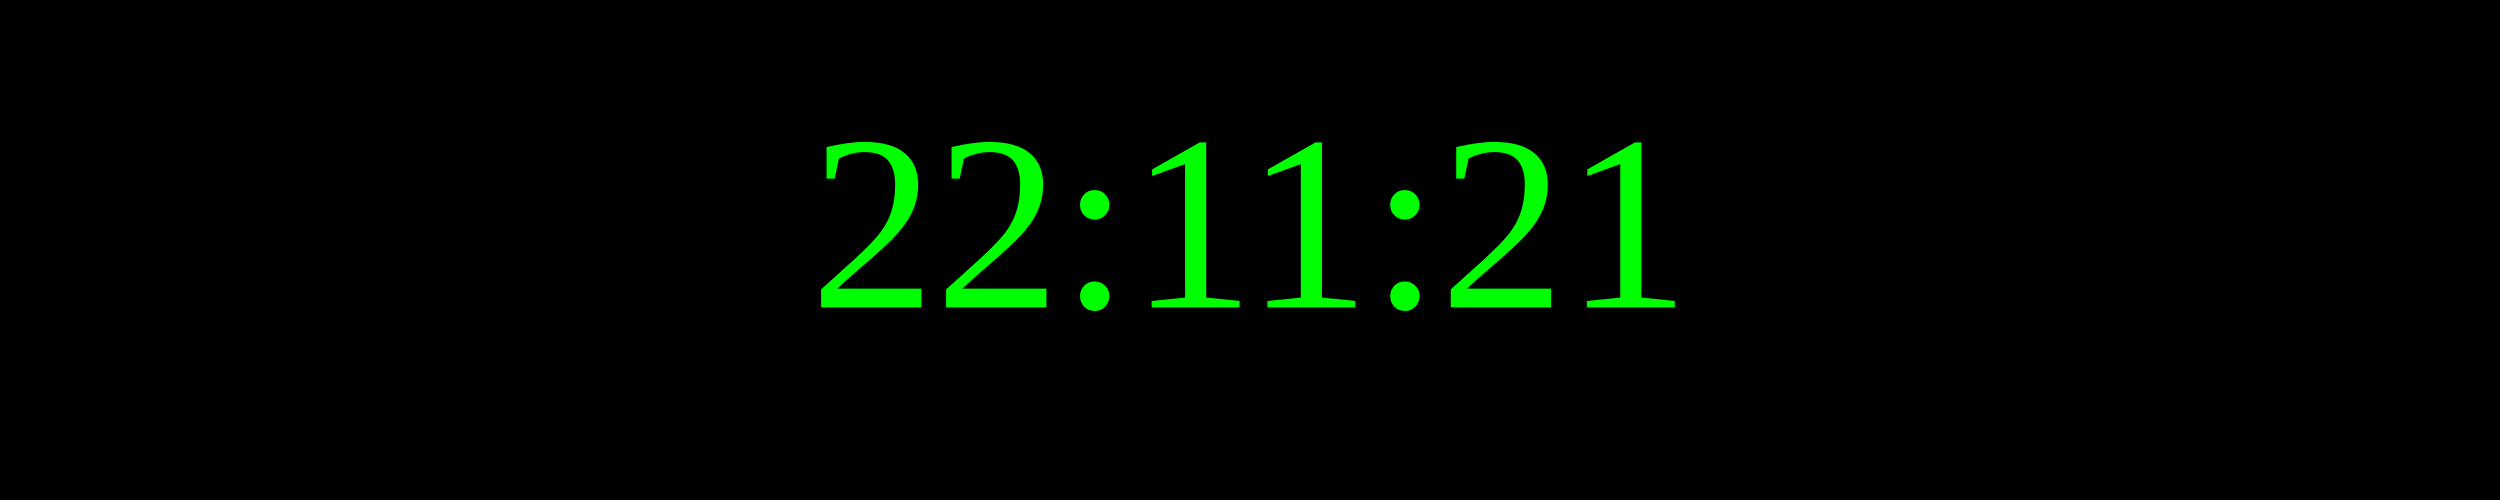
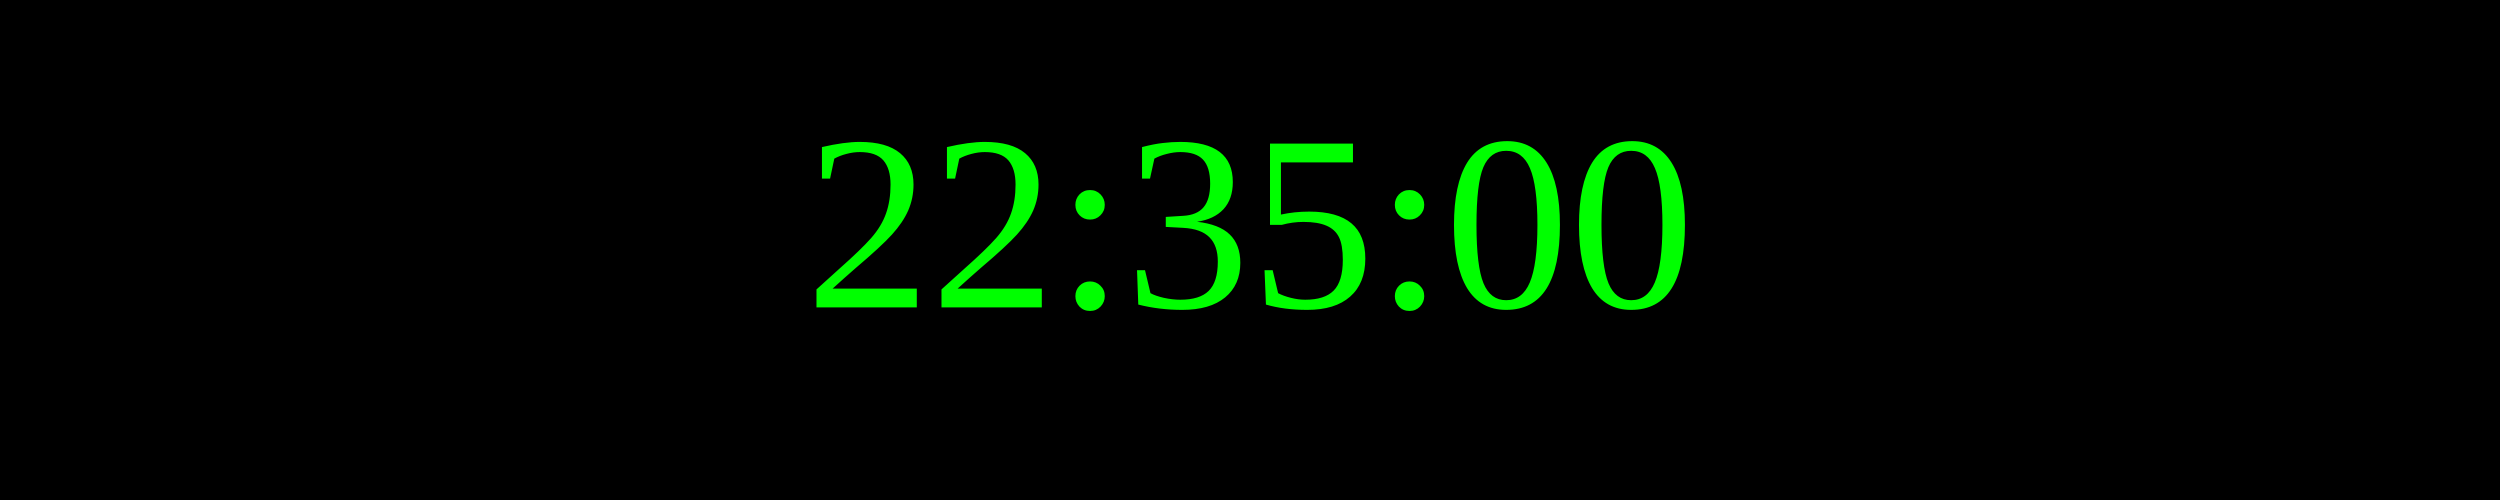
<svg xmlns="http://www.w3.org/2000/svg" width="250" height="50">
  <rect width="100%" height="100%" fill="black" />
  <text x="50%" y="50%" font-size="25" fill="lime" text-anchor="middle" dominant-baseline="middle">
- 22:11:21
+ 22:35:00
</text>
</svg>
